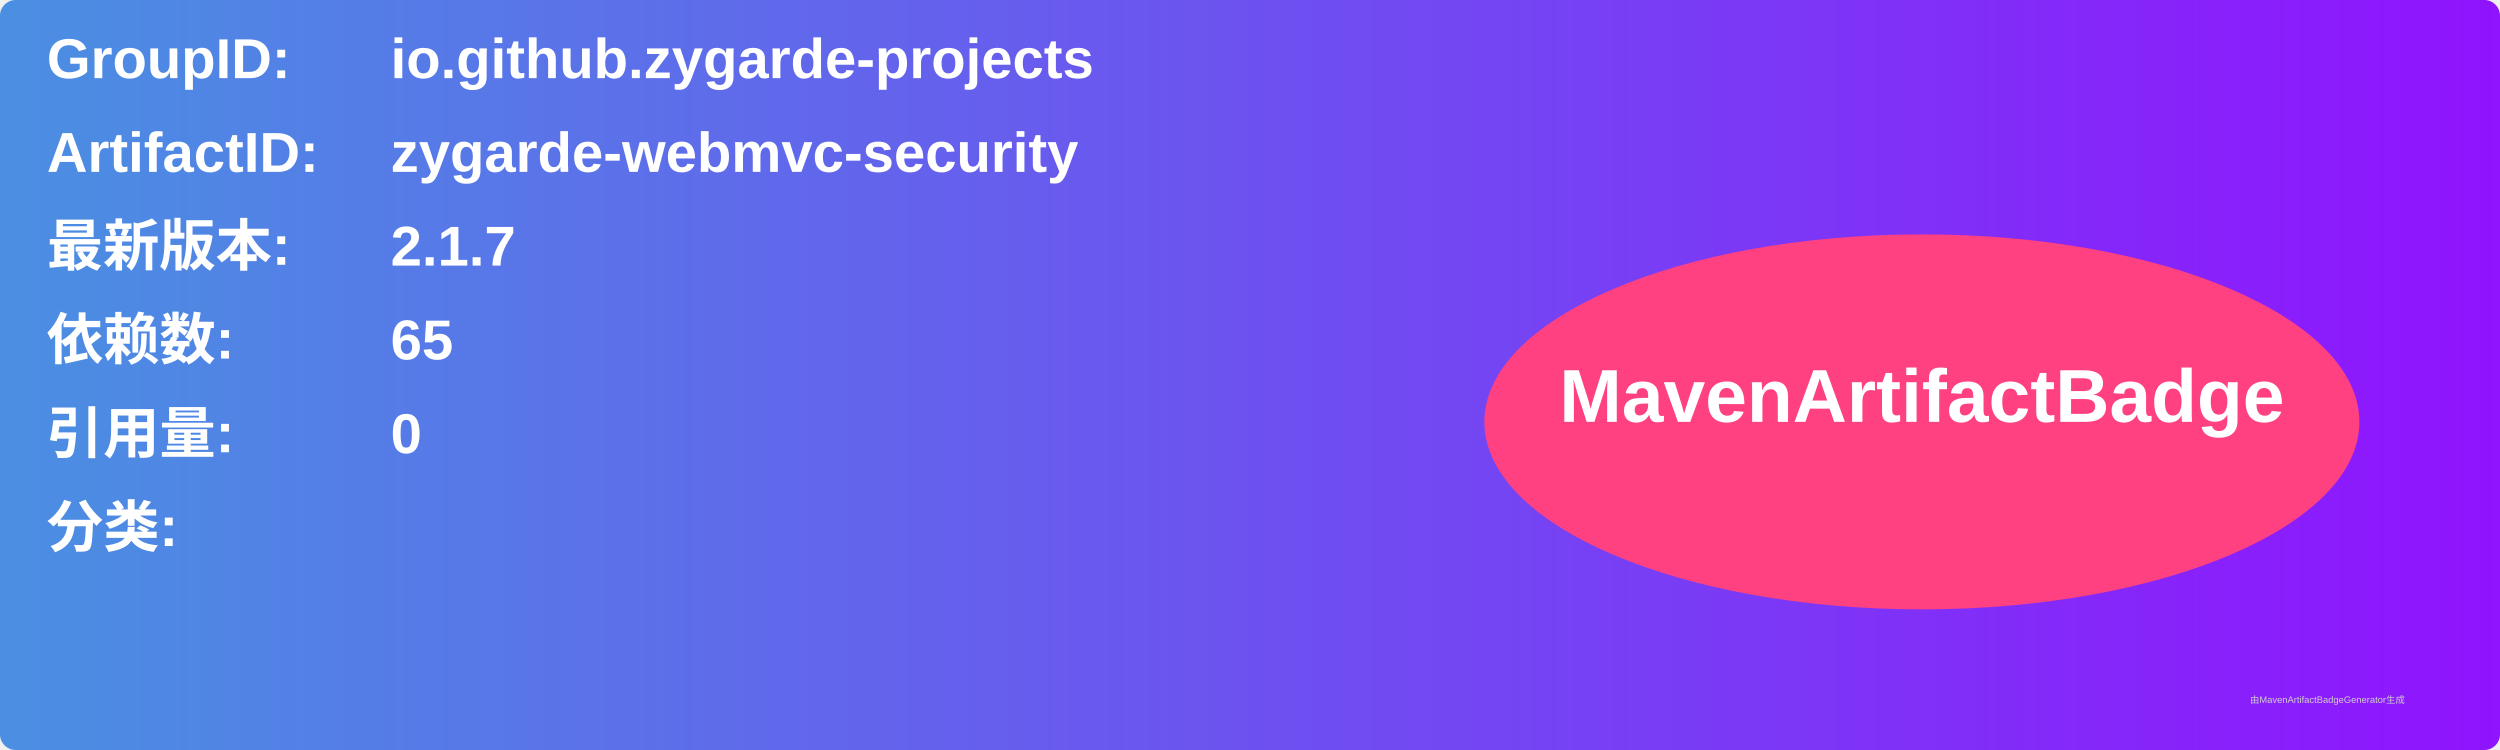
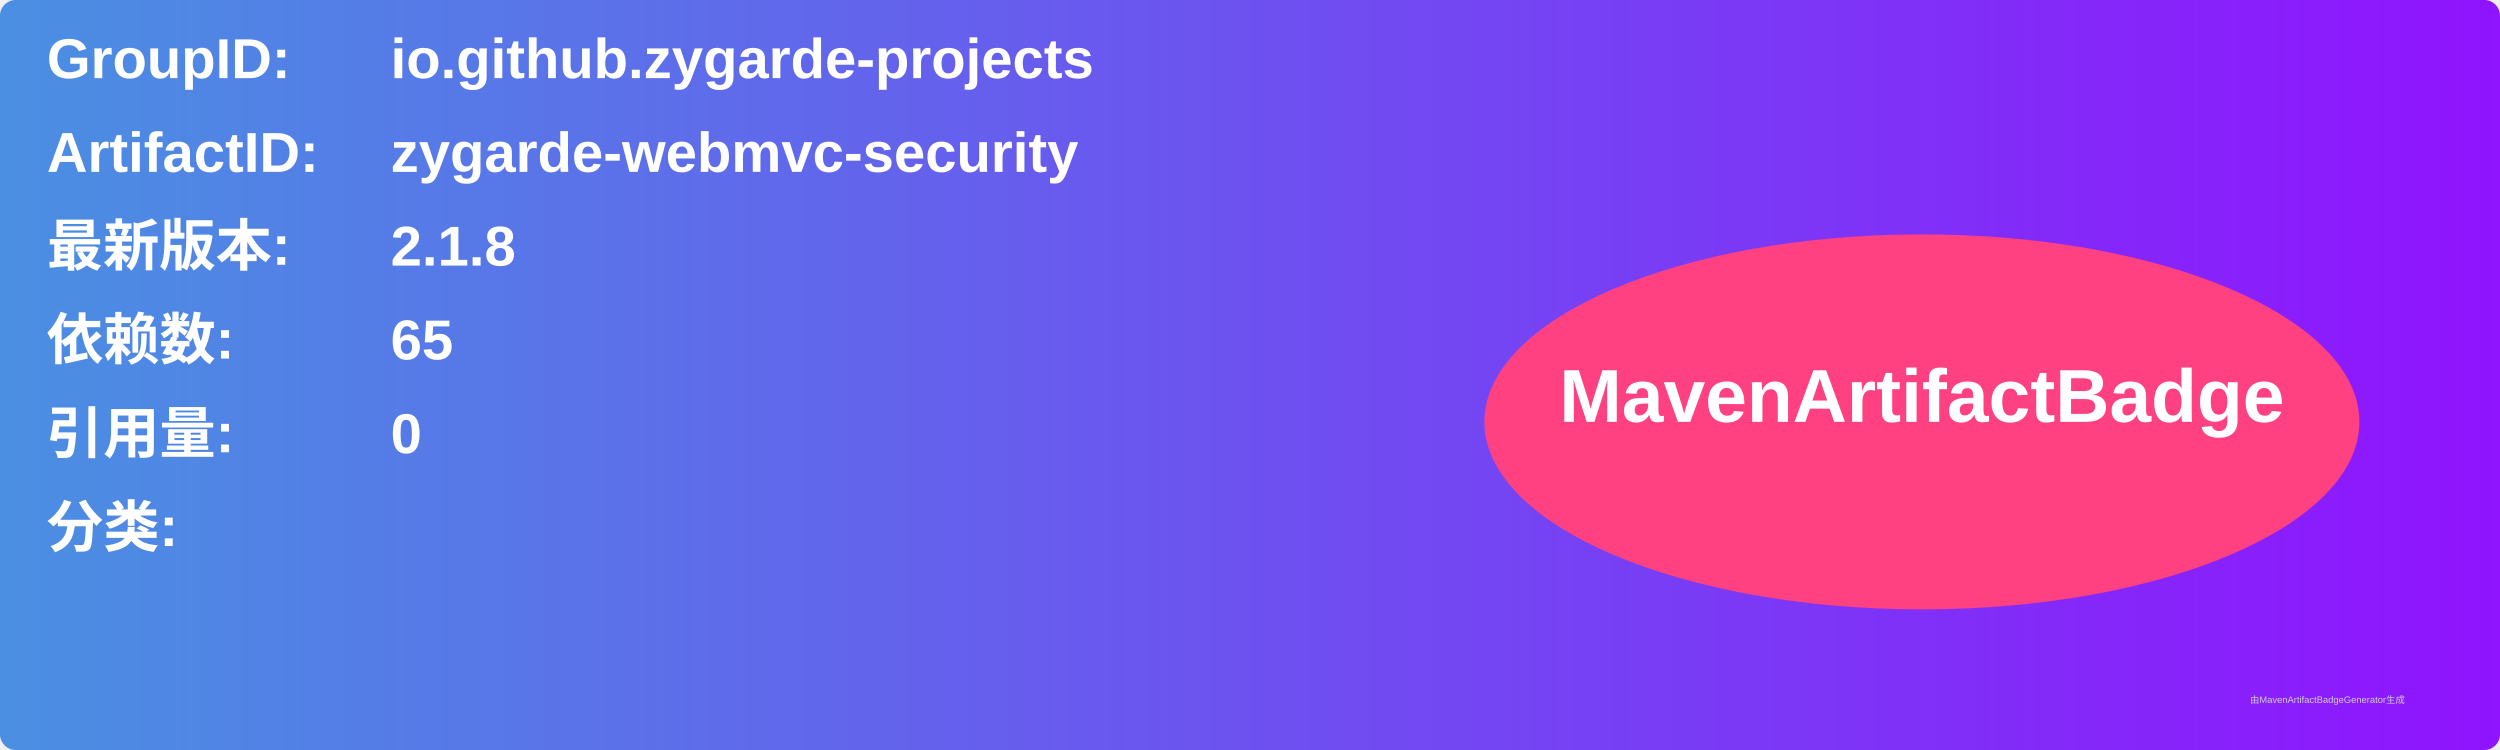
<svg xmlns="http://www.w3.org/2000/svg" width="800" height="240" viewBox="0 0 800 240">
  <linearGradient id="grad" x1="0%" y1="0%" x2="100%" y2="0%">
    <stop offset="0%" stop-color="#4a90e2" />
    <stop offset="100%" stop-color="#9013fe" />
  </linearGradient>
  <rect width="100%" height="100%" rx="5" ry="5" fill="url(#grad)" />
  <g transform="translate(15, 15)">
    <text x="0" y="10" font-family="Arial" font-size="18" fill="white" font-weight="bold" width="260">GroupID:</text>
    <text x="110" y="10" font-family="Arial" font-size="18" fill="white" font-weight="bold" width="460">io.github.zygarde-projects</text>
    <text x="0" y="40" font-family="Arial" font-size="18" fill="white" font-weight="bold" width="260">ArtifactID:</text>
    <text x="110" y="40" font-family="Arial" font-size="18" fill="white" font-weight="bold" width="460">zygarde-webmvc-security</text>
    <text x="0" y="70" font-family="Arial" font-size="18" fill="white" font-weight="bold">最新版本:</text>
    <text x="110" y="70" font-family="Arial" font-size="18" fill="white" font-weight="bold">
-       <tspan font-weight="bold">2.1.7</tspan>
+       <tspan font-weight="bold">2.1.8</tspan>
    </text>
    <text x="0" y="100" font-family="Arial" font-size="18" fill="white" font-weight="bold">依赖数: </text>
    <text x="110" y="100" font-family="Arial" font-size="18" fill="white">
      <tspan font-weight="bold">65</tspan>
    </text>
    <text x="0" y="130" font-family="Arial" font-size="18" fill="white" font-weight="bold">引用量: </text>
    <text x="110" y="130" font-family="Arial" font-size="18" fill="white">
      <tspan font-weight="bold">0</tspan>
    </text>
    <text x="0" y="160" font-family="Arial" font-size="18" fill="white" font-weight="bold">分类:</text>
    <text x="10" y="190" font-family="Arial" font-size="10" fill="white">
      <tspan font-weight="bold" />
    </text>
    <ellipse cx="600" cy="120" rx="140" ry="60" fill="#ff4081" />
    <text x="600" y="120" text-anchor="middle" font-family="Arial" font-size="24" fill="white" font-weight="bold">MavenArtifactBadge</text>
  </g>
  <text x="720" y="225" font-family="Arial" font-size="3" fill="#d0d0d0">由MavenArtifactBadgeGenerator生成</text>
</svg>
